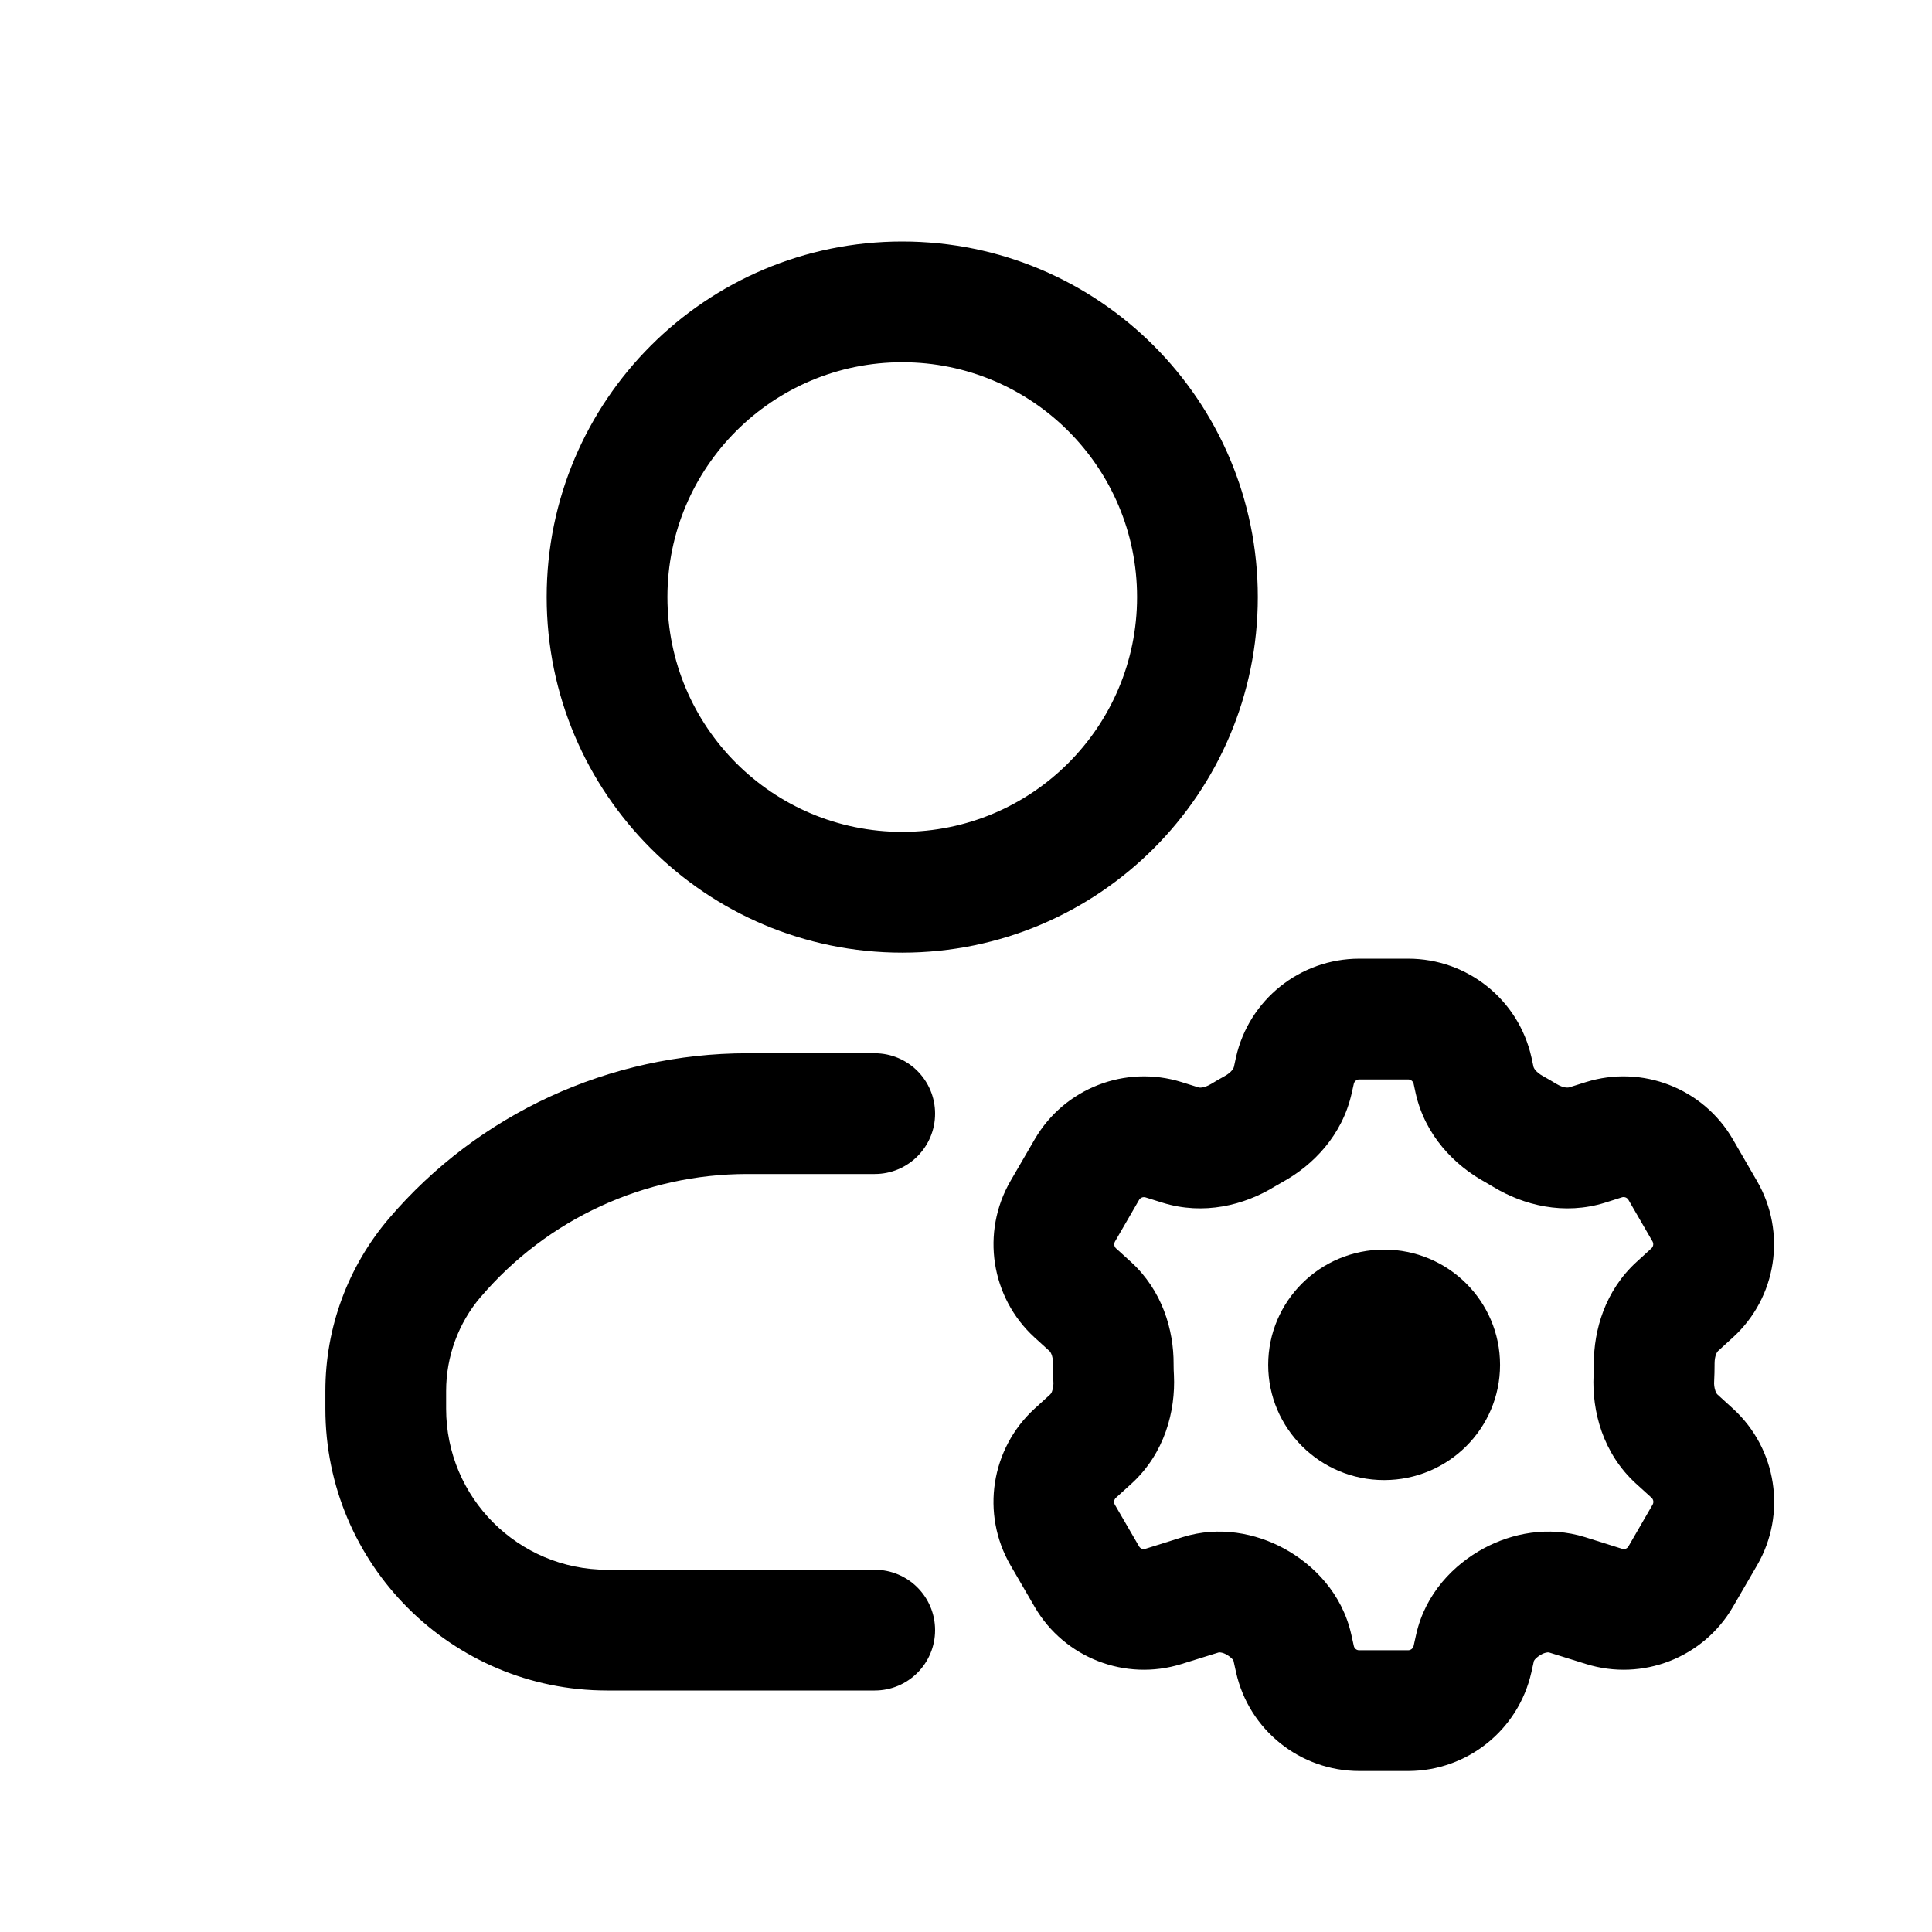
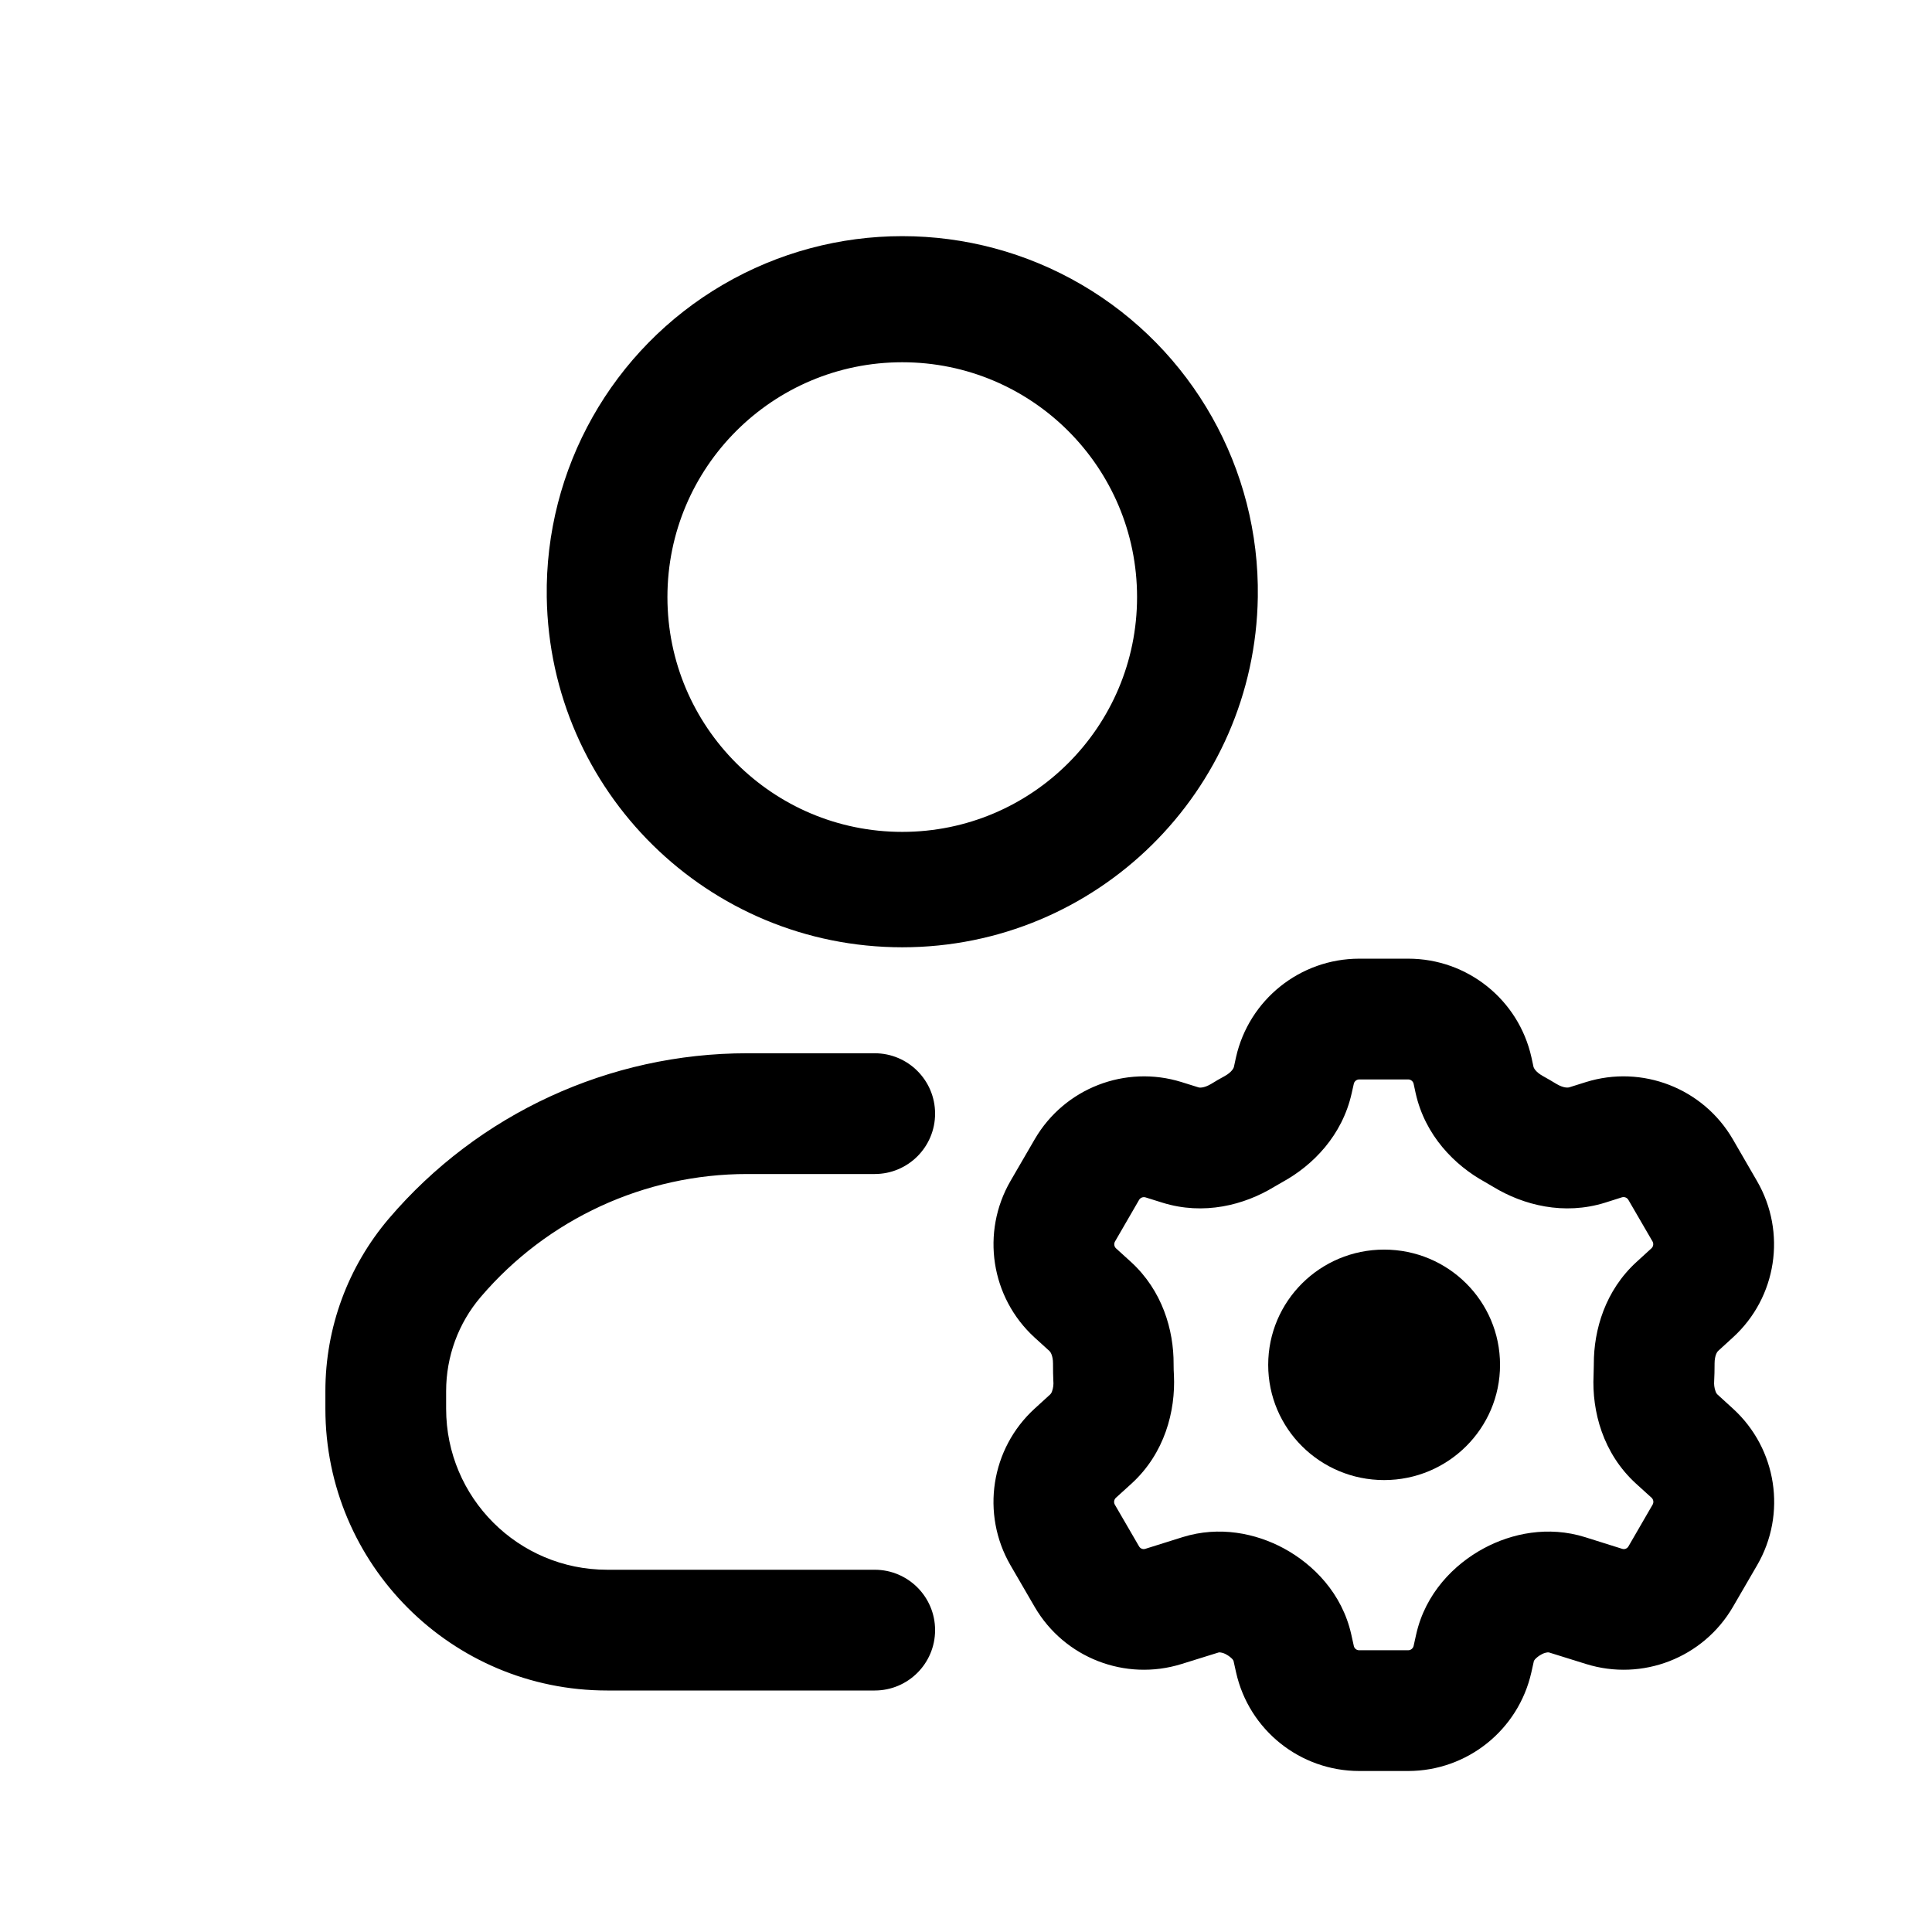
<svg xmlns="http://www.w3.org/2000/svg" width="24" height="24" fill="none" class="persona-icon" viewBox="0 0 24 24">
-   <path fill="currentColor" fill-rule="evenodd" d="M11.208 3a4.417 4.417 0 1 0 0 8.834 4.417 4.417 0 0 0 0-8.834M8.291 7.417a2.917 2.917 0 1 1 5.834 0 2.917 2.917 0 0 1-5.834 0" clip-rule="evenodd" />
-   <path fill="currentColor" d="M5.973 16.11a4.35 4.35 0 0 1 3.31-1.526h1.583a.75.75 0 0 0 0-1.5H9.284c-1.713 0-3.34.75-4.452 2.052a3.3 3.3 0 0 0-.79 2.144v.22a3.5 3.5 0 0 0 3.5 3.5h3.324a.75.75 0 0 0 0-1.5H7.542a2 2 0 0 1-2-2v-.22c0-.429.152-.844.43-1.17M17.194 18.386c.795 0 1.44-.64 1.44-1.431s-.645-1.432-1.44-1.432-1.44.64-1.44 1.432c0 .79.645 1.431 1.44 1.431" />
-   <path fill="currentColor" fill-rule="evenodd" d="M15.354 13.134a1.57 1.57 0 0 1 1.53-1.225h.61c.734 0 1.37.509 1.53 1.225l.026.12c.002.007.02.06.118.114q.083.046.165.096c.095.057.15.046.158.044l.21-.066a1.57 1.57 0 0 1 1.824.709l.301.52c.37.637.246 1.447-.299 1.943l-.186.17c-.005.005-.042.047-.042.156v.015q0 .1-.005.2a.3.3 0 0 0 .016.125.1.1 0 0 0 .024.042l.194.177c.545.497.67 1.307.3 1.944l-.302.52a1.57 1.57 0 0 1-1.823.708l-.462-.144h-.02a.2.2 0 0 0-.078.028.3.3 0 0 0-.075.058l-.013.019-.032.143A1.57 1.57 0 0 1 17.495 22h-.61c-.734 0-1.37-.509-1.53-1.225l-.032-.144-.012-.019a.3.3 0 0 0-.075-.058.2.2 0 0 0-.077-.027h-.019l-.463.144a1.57 1.57 0 0 1-1.823-.708l-.302-.52a1.57 1.57 0 0 1 .3-1.944l.194-.177a.1.1 0 0 0 .024-.042.3.3 0 0 0 .015-.126 4 4 0 0 1-.004-.2v-.014c0-.108-.037-.15-.042-.155l-.187-.17a1.57 1.57 0 0 1-.299-1.945l.302-.52a1.57 1.57 0 0 1 1.823-.708l.211.066c.007.003.063.013.158-.044a4 4 0 0 1 .164-.095c.097-.053.116-.108.117-.115zm1.53.275a.07.07 0 0 0-.066.052l-.027.12c-.117.524-.48.895-.86 1.103l-.104.06c-.37.226-.874.356-1.387.196l-.211-.066a.07.07 0 0 0-.078.03l-.301.52a.07.07 0 0 0 .012.082l.187.17c.389.355.532.844.53 1.27v.009q0 .064.004.127c.021.448-.115.972-.527 1.348l-.195.177a.07.07 0 0 0-.013.083l.302.52c.016.027.048.04.078.03l.462-.145c.458-.143.91-.048 1.257.139.37.2.725.56.839 1.07l.032.144c.007.03.034.052.065.052h.611a.07.07 0 0 0 .066-.052l.032-.144c.114-.51.469-.87.84-1.07.347-.187.8-.282 1.258-.139l.461.145c.03.01.062-.003.078-.03l.301-.52a.07.07 0 0 0-.012-.083l-.195-.177c-.412-.376-.549-.9-.527-1.348q.003-.064.003-.127v-.01c-.001-.426.142-.914.531-1.269l.186-.17a.07.07 0 0 0 .013-.083l-.301-.52a.07.07 0 0 0-.078-.03l-.211.067c-.513.16-1.016.03-1.387-.195l-.104-.061c-.38-.208-.745-.58-.862-1.103l-.026-.12a.07.07 0 0 0-.066-.052z" clip-rule="evenodd" />
+   <path fill="currentColor" fill-rule="evenodd" d="M15.354 13.134a1.57 1.57 0 0 1 1.53-1.225h.61c.734 0 1.37.509 1.53 1.225l.026.12c.002.007.02.06.118.114q.083.046.165.096c.095.057.15.046.158.044l.21-.066a1.57 1.57 0 0 1 1.824.709l.301.52c.37.637.246 1.447-.299 1.943l-.186.17c-.005.005-.042.047-.042.156v.015q0 .1-.005.2a.3.3 0 0 0 .016.125.1.1 0 0 0 .024.042l.194.177c.545.497.67 1.307.3 1.944l-.302.52a1.57 1.57 0 0 1-1.823.708l-.462-.144h-.02a.2.2 0 0 0-.078.028.3.3 0 0 0-.075.058l-.013.019-.032.143A1.57 1.57 0 0 1 17.495 22h-.61c-.734 0-1.37-.509-1.53-1.225l-.032-.144-.012-.019a.3.3 0 0 0-.075-.058.2.2 0 0 0-.077-.027h-.019l-.463.144a1.57 1.57 0 0 1-1.823-.708l-.302-.52a1.57 1.57 0 0 1 .3-1.944l.194-.177a.1.1 0 0 0 .024-.042.3.3 0 0 0 .015-.126 4 4 0 0 1-.004-.2v-.014c0-.108-.037-.15-.042-.155l-.187-.17a1.57 1.57 0 0 1-.299-1.945l.302-.52a1.57 1.57 0 0 1 1.823-.708l.211.066c.007.003.063.013.158-.044q.08-.05.164-.095c.097-.053.116-.108.117-.115zm1.53.275a.07.07 0 0 0-.066.052l-.027.12c-.117.524-.48.895-.86 1.103l-.104.06c-.371.226-.874.356-1.387.196l-.211-.066a.07.07 0 0 0-.078.03l-.301.52a.07.07 0 0 0 .012.082l.187.17c.389.355.532.844.53 1.27v.009q0 .064.004.127c.021.448-.115.972-.527 1.348l-.195.177a.07.07 0 0 0-.013.083l.302.52c.016.027.048.04.078.03l.462-.145c.458-.143.91-.048 1.257.139.37.2.725.56.839 1.07l.032.144c.007.03.034.052.065.052h.611a.07.07 0 0 0 .066-.052l.032-.144c.114-.51.469-.87.84-1.07.347-.187.8-.282 1.258-.139l.461.145c.03.01.062-.003.078-.03l.301-.52a.07.07 0 0 0-.012-.083l-.195-.177c-.412-.376-.549-.9-.527-1.348l.003-.127v-.01c-.001-.426.142-.914.531-1.269l.186-.17a.07.07 0 0 0 .013-.083l-.302-.52a.07.07 0 0 0-.077-.03l-.211.067c-.513.16-1.016.03-1.387-.195l-.104-.061c-.38-.208-.745-.58-.862-1.103l-.026-.12a.07.07 0 0 0-.066-.052zM6.792 7.417a4.417 4.417 0 1 1 8.833 0 4.417 4.417 0 0 1-8.833 0M11.208 4.5a2.917 2.917 0 1 0 0 5.834 2.917 2.917 0 0 0 0-5.834M9.284 14.584a4.35 4.35 0 0 0-3.311 1.526c-.279.326-.431.741-.431 1.17v.22a2 2 0 0 0 2 2h3.324a.75.75 0 0 1 0 1.5H7.542a3.5 3.5 0 0 1-3.5-3.5v-.22c0-.786.28-1.546.79-2.144a5.85 5.85 0 0 1 4.452-2.052h1.582a.75.75 0 0 1 0 1.5z" clip-rule="evenodd" />
+   <path fill="currentColor" d="M18.634 16.955c0 .79-.645 1.431-1.44 1.431-.796 0-1.44-.64-1.44-1.431s.644-1.432 1.44-1.432 1.44.64 1.44 1.432" />
</svg>
